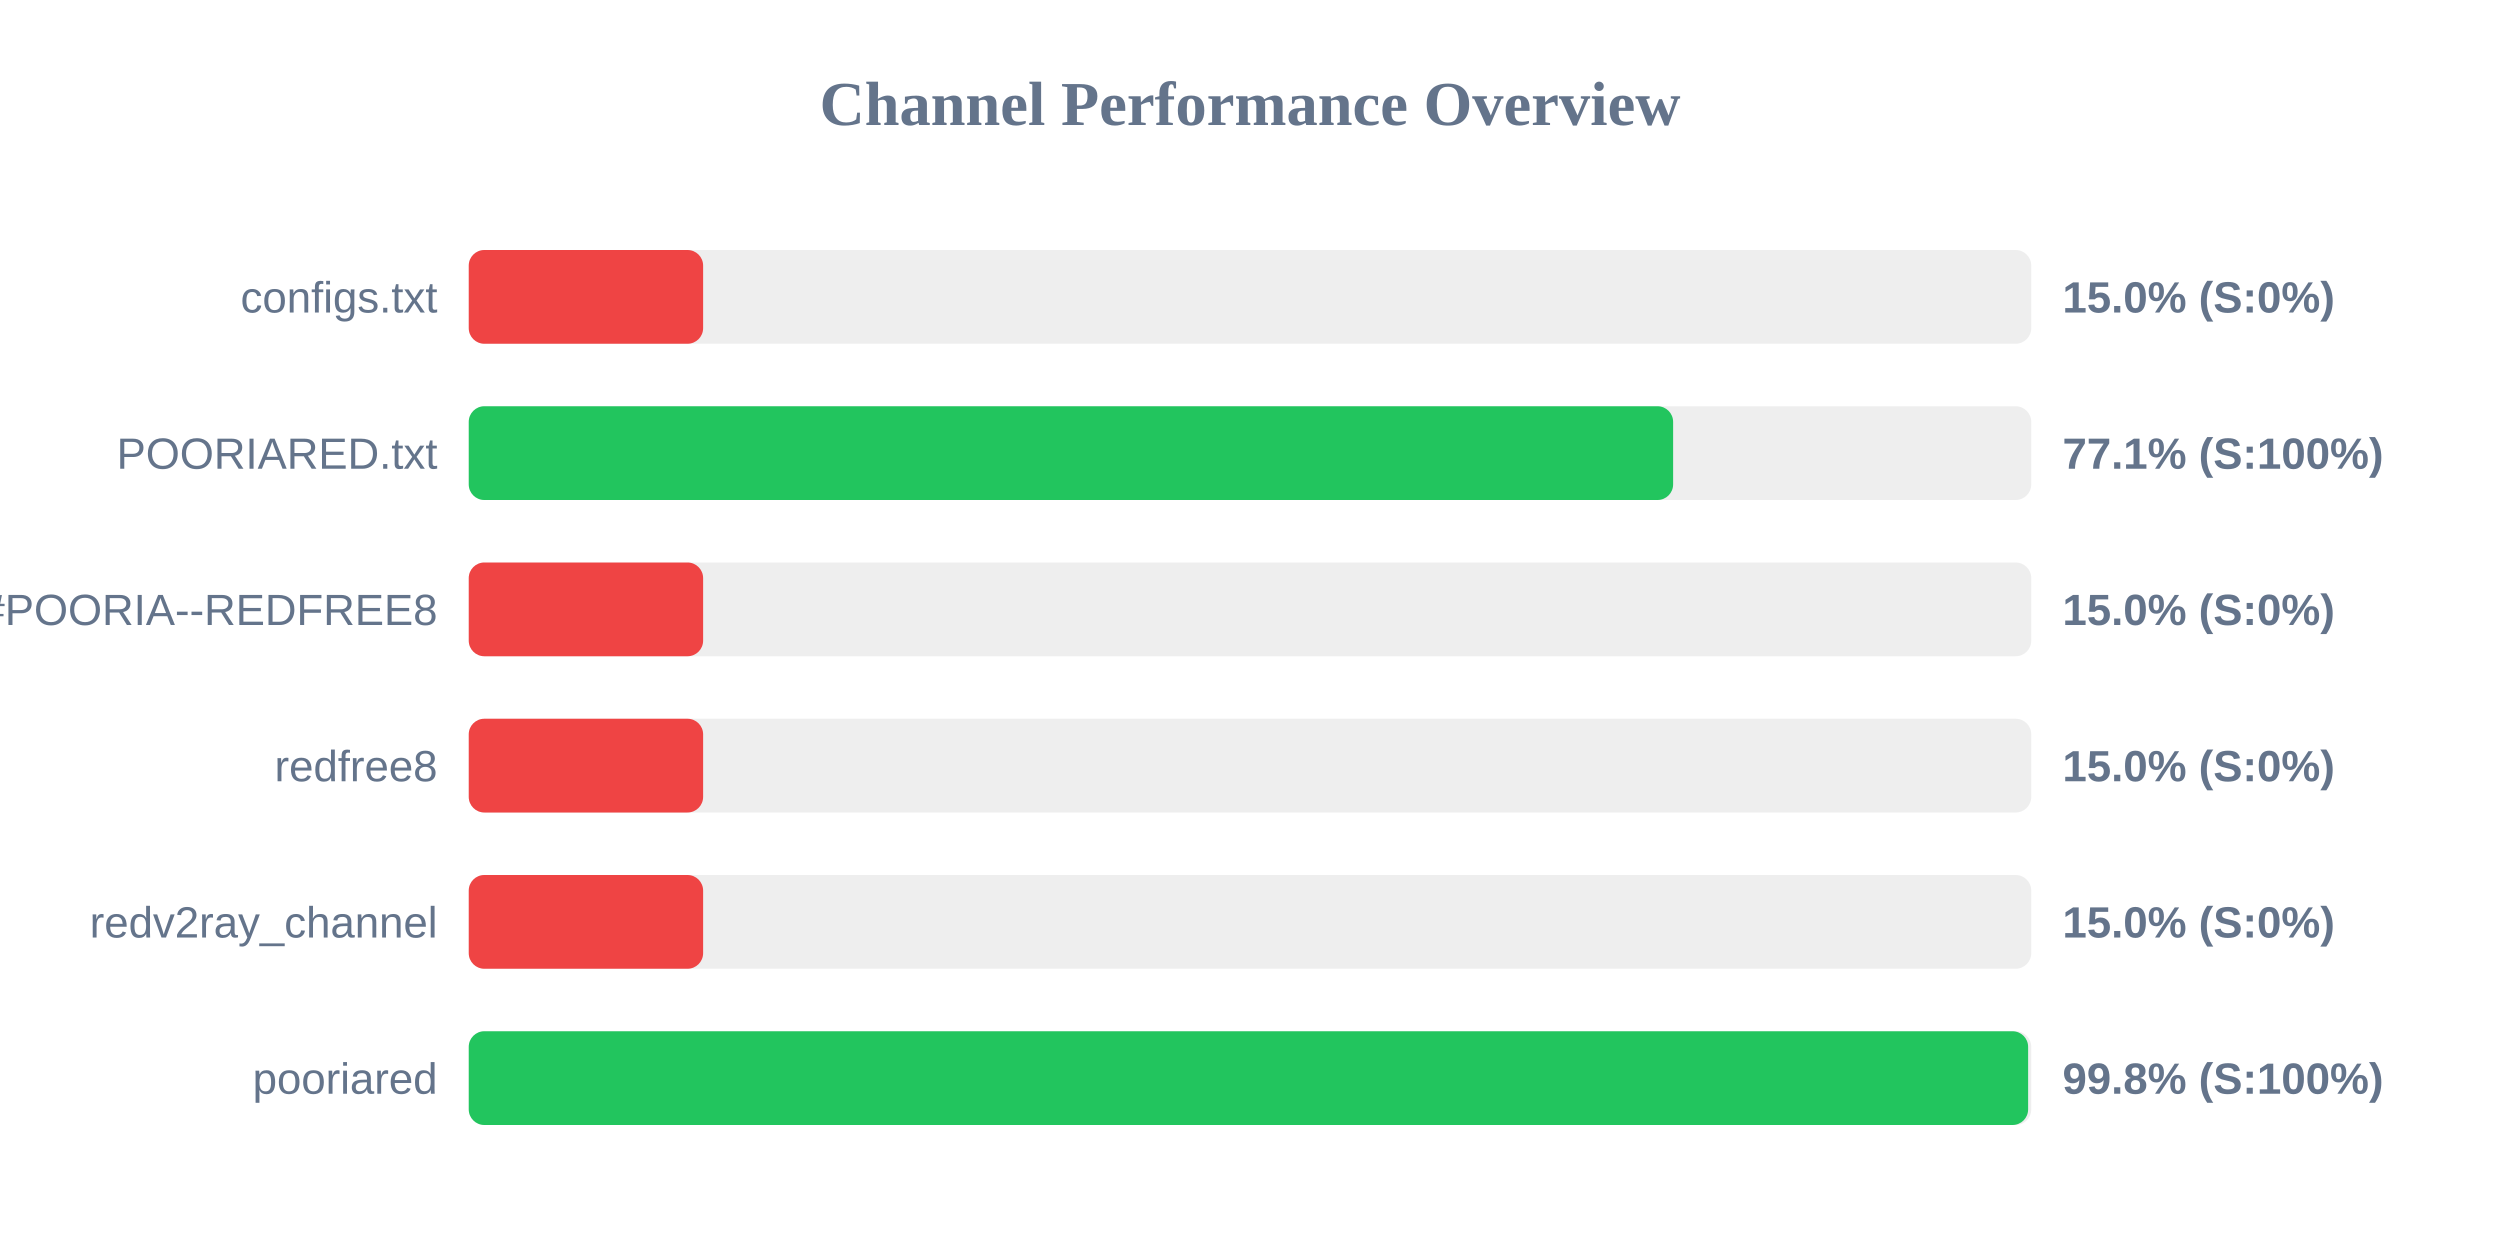
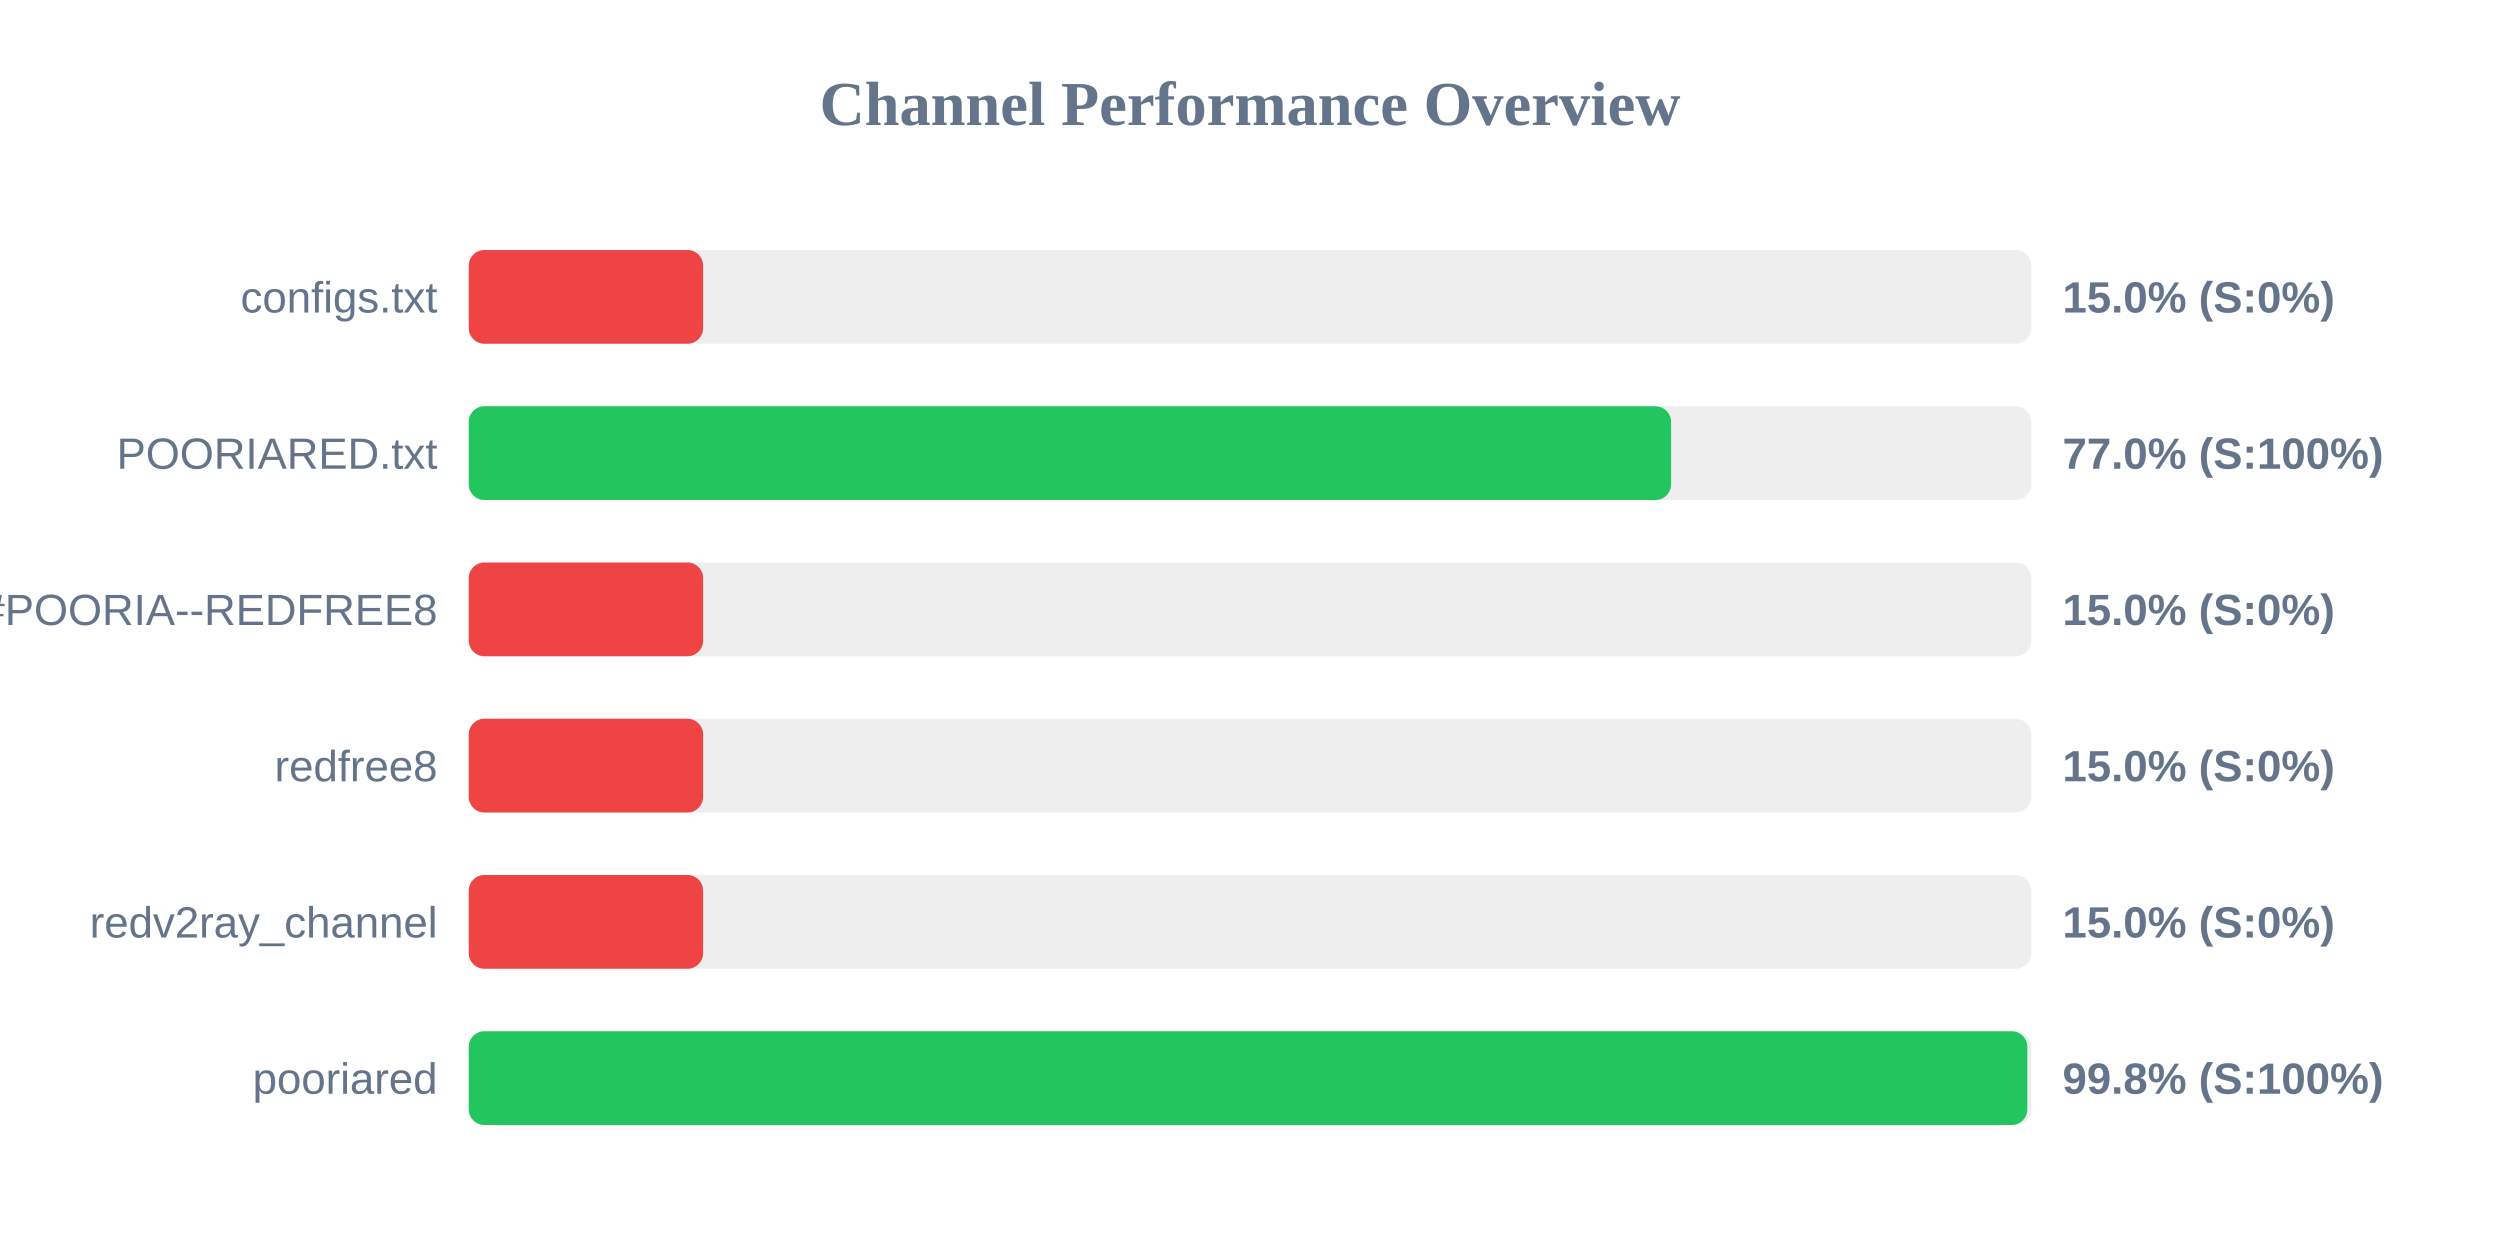
<svg xmlns="http://www.w3.org/2000/svg" width="800" height="400" version="1.1">
  <style>
        .row { font: 14px Arial; fill: #64748b; }
        .score { font: bold 14px Arial; fill: #64748b; }
    </style>
  <text x="400" y="40" text-anchor="middle" font-size="20px" font-weight="bold" fill="#64748b">Channel Performance Overview</text>
  <rect x="150" y="80" width="500" height="30" fill="#eee" rx="5" />
  <rect x="150" y="80" width="75.0" height="30" fill="#ef4444" rx="5" />
  <text x="140" y="100" text-anchor="end" class="row">configs.txt</text>
  <text x="660" y="100" text-anchor="start" class="score">15.0% (S:0%)</text>
  <rect x="150" y="130" width="500" height="30" fill="#eee" rx="5" />
-   <rect x="150" y="130" width="385.4" height="30" fill="#22c55e" rx="5" />
+   <rect x="150" y="130" width="384.75" height="30" fill="#22c55e" rx="5" />
  <text x="140" y="150" text-anchor="end" class="row">POORIARED.txt</text>
-   <text x="660" y="150" text-anchor="start" class="score">77.1% (S:100%)</text>
+   <text x="660" y="150" text-anchor="start" class="score">77.0% (S:100%)</text>
  <rect x="150" y="180" width="500" height="30" fill="#eee" rx="5" />
  <rect x="150" y="180" width="75.0" height="30" fill="#ef4444" rx="5" />
  <text x="140" y="200" text-anchor="end" class="row">POORIA--REDFREE8.txt#POORIA--REDFREE8</text>
  <text x="660" y="200" text-anchor="start" class="score">15.0% (S:0%)</text>
  <rect x="150" y="230" width="500" height="30" fill="#eee" rx="5" />
  <rect x="150" y="230" width="75.0" height="30" fill="#ef4444" rx="5" />
  <text x="140" y="250" text-anchor="end" class="row">redfree8</text>
  <text x="660" y="250" text-anchor="start" class="score">15.0% (S:0%)</text>
  <rect x="150" y="280" width="500" height="30" fill="#eee" rx="5" />
  <rect x="150" y="280" width="75.0" height="30" fill="#ef4444" rx="5" />
  <text x="140" y="300" text-anchor="end" class="row">redv2ray_channel</text>
  <text x="660" y="300" text-anchor="start" class="score">15.0% (S:0%)</text>
  <rect x="150" y="330" width="500" height="30" fill="#eee" rx="5" />
-   <rect x="150" y="330" width="499.0" height="30" fill="#22c55e" rx="5" />
+   <rect x="150" y="330" width="498.75" height="30" fill="#22c55e" rx="5" />
  <text x="140" y="350" text-anchor="end" class="row">pooriared</text>
  <text x="660" y="350" text-anchor="start" class="score">99.8% (S:100%)</text>
</svg>
